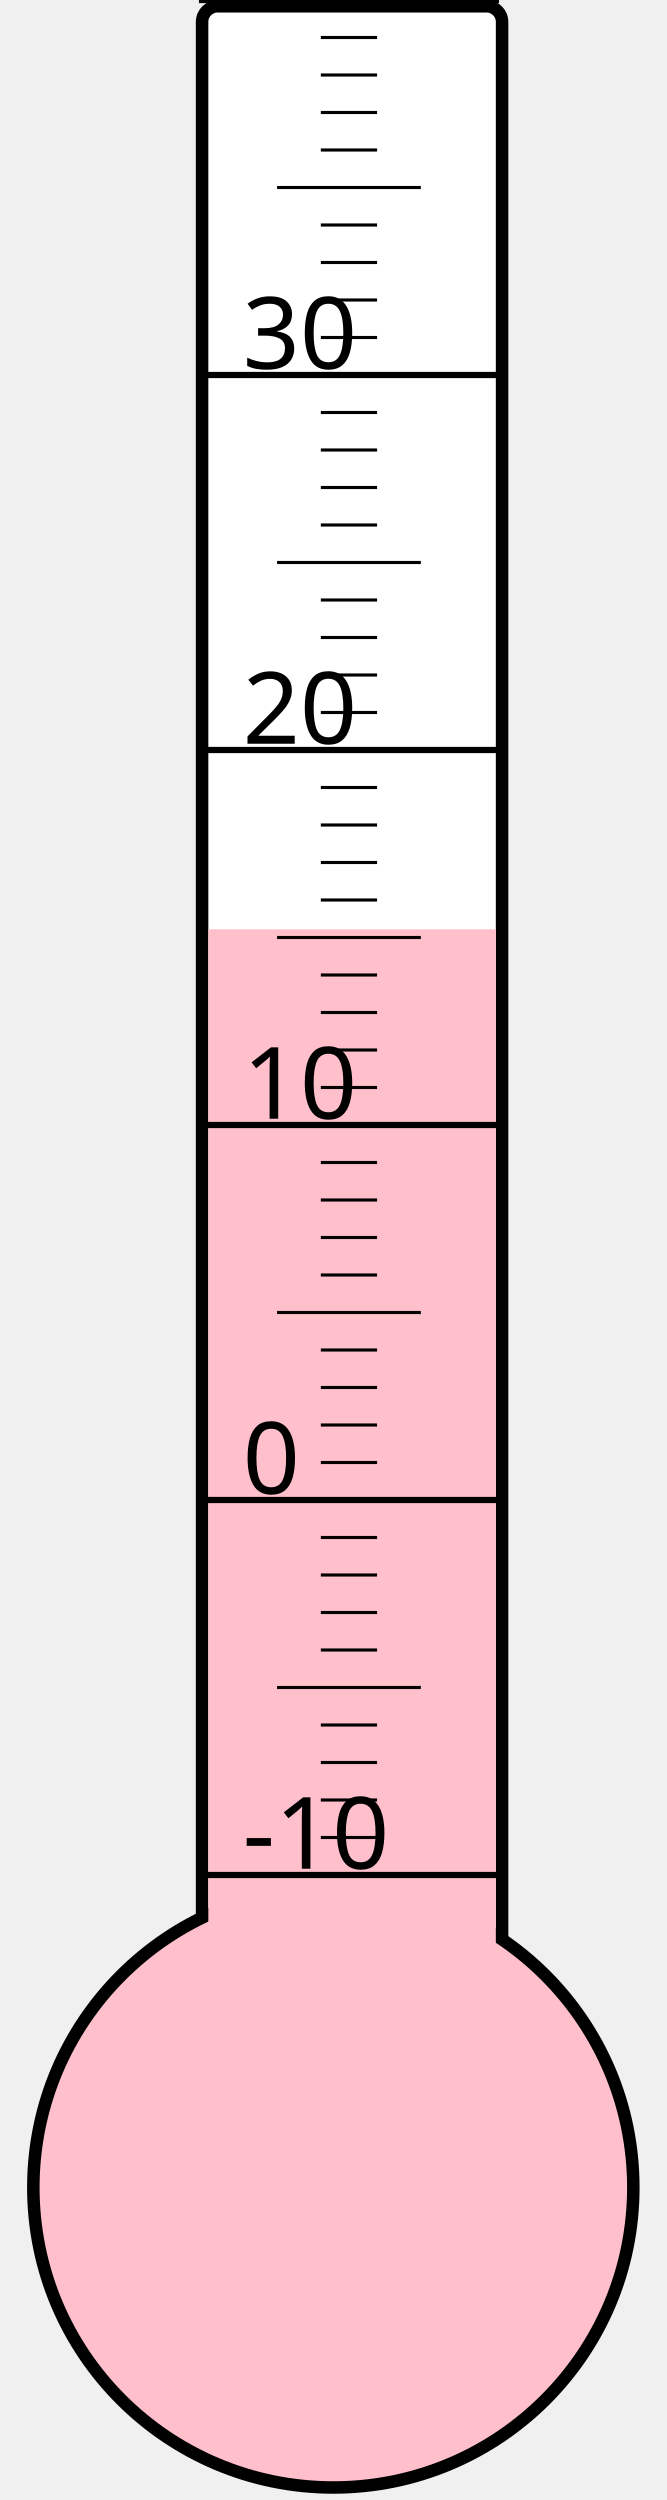
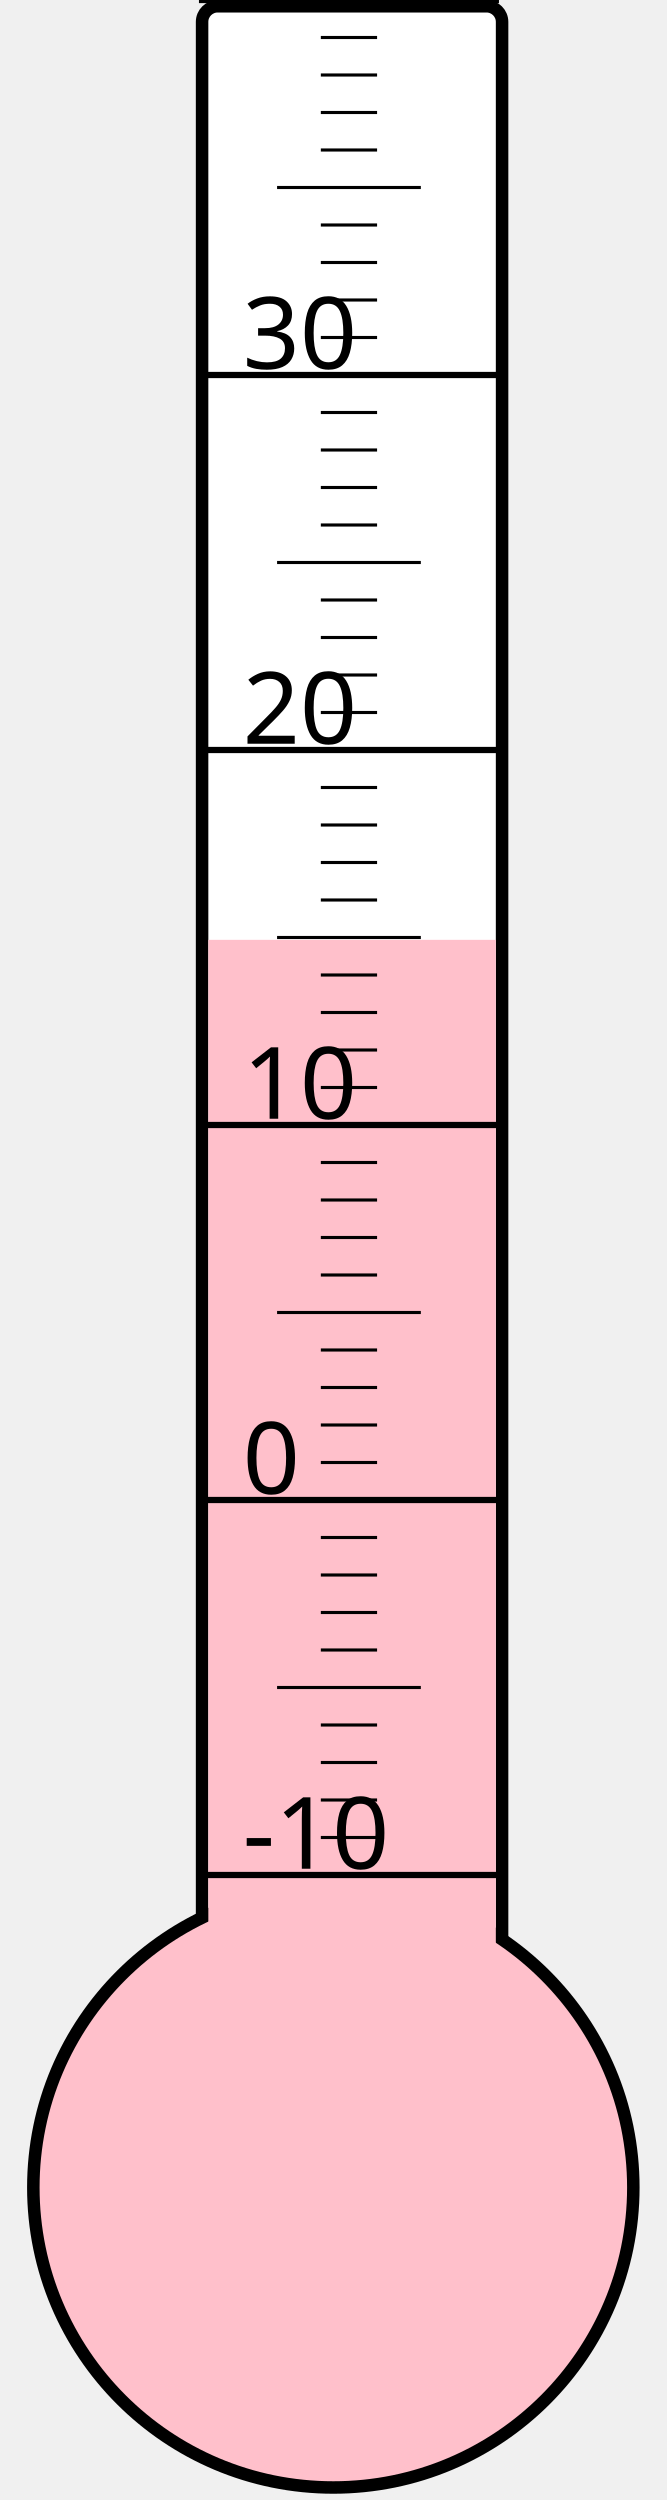
<svg xmlns="http://www.w3.org/2000/svg" width="40px" height="150px" viewBox="0 0 200 800">
  <rect width="200" height="800" x="0" y="0" style="fill: #ffffeb; fill-opacity: 0;" />
  <rect width="96" height="680" x="58" y="2" rx="5" ry="5" style="fill: white; fill-opacity: 1; stroke: black; stroke-width: 4;" />
  <circle cx="100" cy="700" r="96" style="fill: pink; stroke: black; stroke-width: 4;" />
-   <rect width="92" height="402.625" x="60" y="297.375" style="fill: pink; fill-opacity: 1; stroke-width: 0;" />
+   <rect width="92" height="399.25" x="60" y="300.75" style="fill: pink; fill-opacity: 1; stroke-width: 0;" />
  <text x="71" y="598" style="font-family: sans-serif; font-size: 24pt;">-10</text>
  <text x="71" y="478" style="font-family: sans-serif; font-size: 24pt;">0</text>
  <text x="71" y="358" style="font-family: sans-serif; font-size: 24pt;">10</text>
  <text x="71" y="238" style="font-family: sans-serif; font-size: 24pt;">20</text>
  <text x="71" y="118" style="font-family: sans-serif; font-size: 24pt;">30</text>
  <g style="stroke: black;">
    <line x1="57" y1="600" x2="153" y2="600" style="stroke-width: 2;" />
    <line x1="96" y1="588" x2="114" y2="588" style="stroke-width: 1;" />
    <line x1="96" y1="576" x2="114" y2="576" style="stroke-width: 1;" />
    <line x1="96" y1="564" x2="114" y2="564" style="stroke-width: 1;" />
    <line x1="96" y1="552" x2="114" y2="552" style="stroke-width: 1;" />
    <line x1="82" y1="540" x2="128" y2="540" style="stroke-width: 1;" />
    <line x1="96" y1="528" x2="114" y2="528" style="stroke-width: 1;" />
    <line x1="96" y1="516" x2="114" y2="516" style="stroke-width: 1;" />
    <line x1="96" y1="504" x2="114" y2="504" style="stroke-width: 1;" />
    <line x1="96" y1="492" x2="114" y2="492" style="stroke-width: 1;" />
    <line x1="57" y1="480" x2="153" y2="480" style="stroke-width: 2;" />
    <line x1="96" y1="468" x2="114" y2="468" style="stroke-width: 1;" />
    <line x1="96" y1="456" x2="114" y2="456" style="stroke-width: 1;" />
    <line x1="96" y1="444" x2="114" y2="444" style="stroke-width: 1;" />
    <line x1="96" y1="432" x2="114" y2="432" style="stroke-width: 1;" />
    <line x1="82" y1="420" x2="128" y2="420" style="stroke-width: 1;" />
    <line x1="96" y1="408" x2="114" y2="408" style="stroke-width: 1;" />
    <line x1="96" y1="396" x2="114" y2="396" style="stroke-width: 1;" />
    <line x1="96" y1="384" x2="114" y2="384" style="stroke-width: 1;" />
    <line x1="96" y1="372" x2="114" y2="372" style="stroke-width: 1;" />
    <line x1="57" y1="360" x2="153" y2="360" style="stroke-width: 2;" />
    <line x1="96" y1="348" x2="114" y2="348" style="stroke-width: 1;" />
    <line x1="96" y1="336" x2="114" y2="336" style="stroke-width: 1;" />
    <line x1="96" y1="324" x2="114" y2="324" style="stroke-width: 1;" />
    <line x1="96" y1="312" x2="114" y2="312" style="stroke-width: 1;" />
    <line x1="82" y1="300" x2="128" y2="300" style="stroke-width: 1;" />
    <line x1="96" y1="288" x2="114" y2="288" style="stroke-width: 1;" />
    <line x1="96" y1="276" x2="114" y2="276" style="stroke-width: 1;" />
    <line x1="96" y1="264" x2="114" y2="264" style="stroke-width: 1;" />
    <line x1="96" y1="252" x2="114" y2="252" style="stroke-width: 1;" />
    <line x1="57" y1="240" x2="153" y2="240" style="stroke-width: 2;" />
    <line x1="96" y1="228" x2="114" y2="228" style="stroke-width: 1;" />
    <line x1="96" y1="216" x2="114" y2="216" style="stroke-width: 1;" />
    <line x1="96" y1="204" x2="114" y2="204" style="stroke-width: 1;" />
    <line x1="96" y1="192" x2="114" y2="192" style="stroke-width: 1;" />
    <line x1="82" y1="180" x2="128" y2="180" style="stroke-width: 1;" />
    <line x1="96" y1="168" x2="114" y2="168" style="stroke-width: 1;" />
    <line x1="96" y1="156" x2="114" y2="156" style="stroke-width: 1;" />
    <line x1="96" y1="144" x2="114" y2="144" style="stroke-width: 1;" />
    <line x1="96" y1="132" x2="114" y2="132" style="stroke-width: 1;" />
    <line x1="57" y1="120" x2="153" y2="120" style="stroke-width: 2;" />
    <line x1="96" y1="108" x2="114" y2="108" style="stroke-width: 1;" />
    <line x1="96" y1="96" x2="114" y2="96" style="stroke-width: 1;" />
    <line x1="96" y1="84" x2="114" y2="84" style="stroke-width: 1;" />
    <line x1="96" y1="72" x2="114" y2="72" style="stroke-width: 1;" />
    <line x1="82" y1="60" x2="128" y2="60" style="stroke-width: 1;" />
    <line x1="96" y1="48" x2="114" y2="48" style="stroke-width: 1;" />
    <line x1="96" y1="36" x2="114" y2="36" style="stroke-width: 1;" />
    <line x1="96" y1="24" x2="114" y2="24" style="stroke-width: 1;" />
    <line x1="96" y1="12" x2="114" y2="12" style="stroke-width: 1;" />
    <line x1="57" y1="0" x2="153" y2="0" style="stroke-width: 2;" />
  </g>
</svg>
